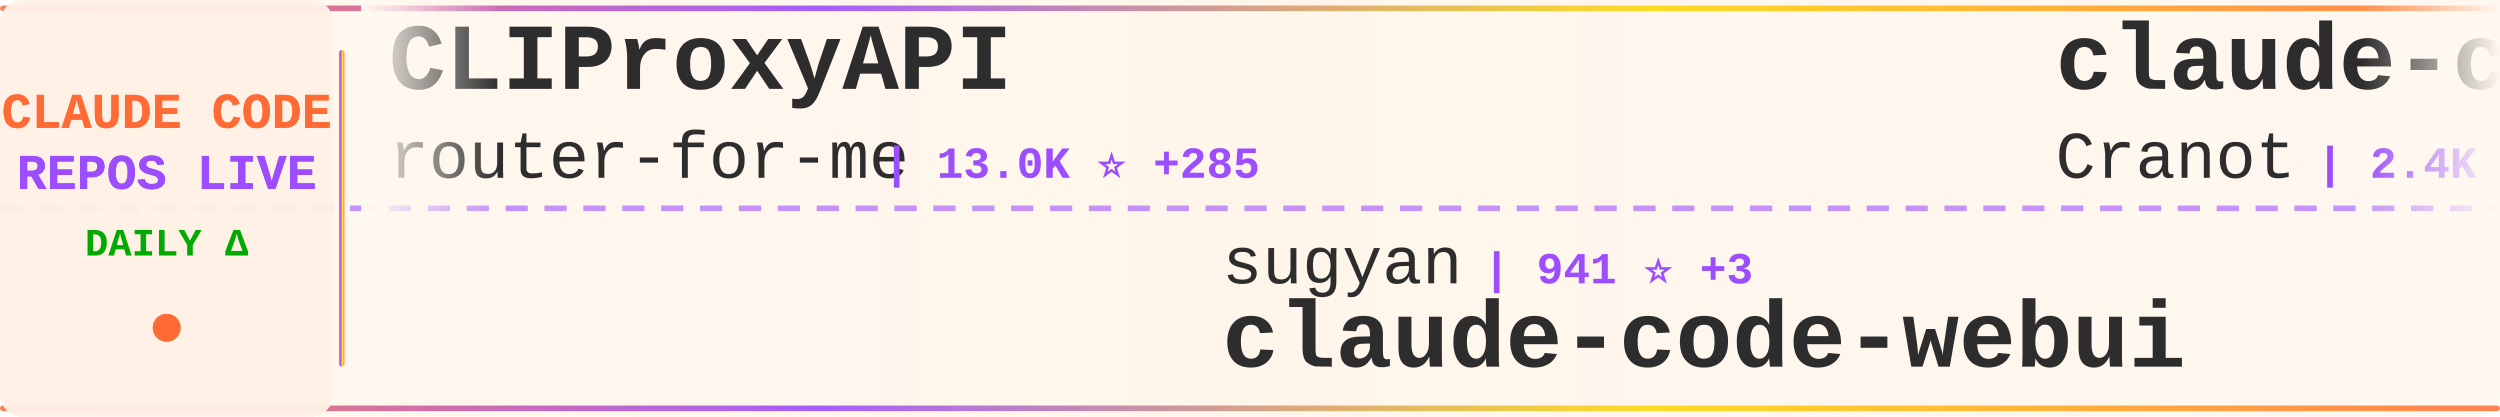
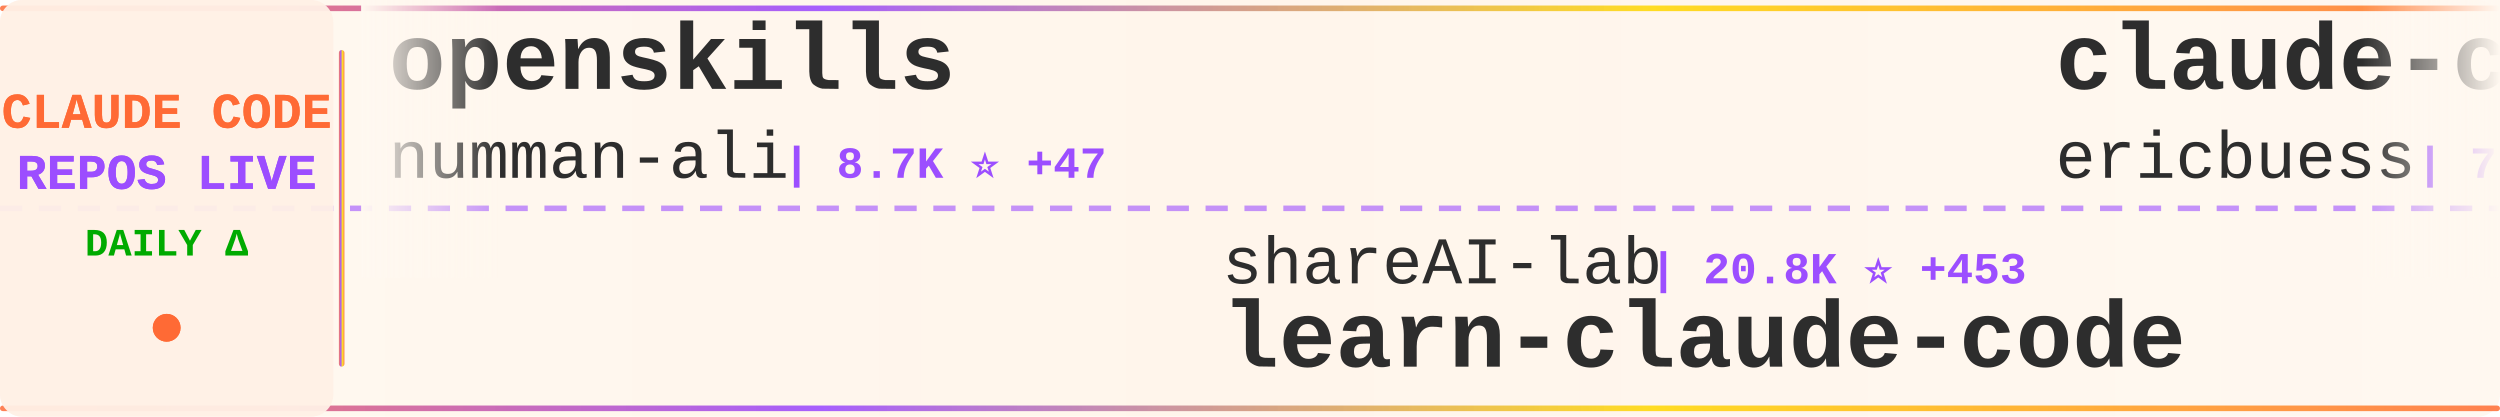
<svg xmlns="http://www.w3.org/2000/svg" width="900" height="150">
  <defs>
    <linearGradient id="tickerBg" x1="0%" y1="0%" x2="100%" y2="0%">
      <stop offset="0%" style="stop-color:#fff8f0;stop-opacity:0.98" />
      <stop offset="50%" style="stop-color:#fff5eb;stop-opacity:1" />
      <stop offset="100%" style="stop-color:#fff8f0;stop-opacity:0.98" />
    </linearGradient>
    <linearGradient id="borderGrad" x1="0%" y1="0%" x2="100%" y2="0%">
      <stop offset="0%" style="stop-color:#FF6B35;stop-opacity:0.85">
        <animate attributeName="stop-opacity" values="0.85;1;0.85" dur="2s" repeatCount="indefinite" />
      </stop>
      <stop offset="33%" style="stop-color:#9C4EFF;stop-opacity:0.9">
        <animate attributeName="stop-opacity" values="0.9;1;0.9" dur="2.2s" repeatCount="indefinite" />
      </stop>
      <stop offset="66%" style="stop-color:#FFD700;stop-opacity:0.85">
        <animate attributeName="stop-opacity" values="0.85;1;0.85" dur="1.8s" repeatCount="indefinite" />
      </stop>
      <stop offset="100%" style="stop-color:#FF6B35;stop-opacity:0.85">
        <animate attributeName="stop-opacity" values="0.85;1;0.85" dur="2s" repeatCount="indefinite" />
      </stop>
    </linearGradient>
    <filter id="textGlow">
      <feGaussianBlur stdDeviation="0.15" result="coloredBlur" />
      <feMerge>
        <feMergeNode in="coloredBlur" />
        <feMergeNode in="SourceGraphic" />
      </feMerge>
    </filter>
    <filter id="metricGlow">
      <feGaussianBlur stdDeviation="0.2" result="coloredBlur" />
      <feMerge>
        <feMergeNode in="coloredBlur" />
        <feMergeNode in="SourceGraphic" />
      </feMerge>
    </filter>
    <linearGradient id="leftFade" x1="0%" y1="0%" x2="100%" y2="0%">
      <stop offset="0%" style="stop-color:#fff8f0;stop-opacity:1" />
      <stop offset="100%" style="stop-color:#fff8f0;stop-opacity:0" />
    </linearGradient>
    <linearGradient id="rightFade" x1="0%" y1="0%" x2="100%" y2="0%">
      <stop offset="0%" style="stop-color:#fff8f0;stop-opacity:0" />
      <stop offset="100%" style="stop-color:#fff8f0;stop-opacity:1" />
    </linearGradient>
  </defs>
  <rect width="900" height="150" fill="url(#tickerBg)" rx="8" />
  <rect x="0" y="2" width="900" height="2" fill="url(#borderGrad)" rx="1" />
  <rect x="0" y="146" width="900" height="2" fill="url(#borderGrad)" rx="1" />
  <line x1="0" y1="75" x2="900" y2="75" stroke="#9C4EFF" stroke-width="2" stroke-dasharray="8 6" opacity="0.6" />
  <rect x="0" y="0" width="120" height="150" fill="#fff0e6" opacity="0.95" rx="8" />
  <text x="60" y="46" font-family="'Courier New', monospace" font-size="18" font-weight="bold" fill="#FF6B35" text-anchor="middle" filter="url(#textGlow)">
    CLAUDE CODE
  </text>
  <text x="60" y="68" font-family="'Courier New', monospace" font-size="18" font-weight="bold" fill="#9C4EFF" text-anchor="middle" filter="url(#textGlow)">
    REPOS LIVE
  </text>
  <text x="60" y="92" font-family="'Courier New', monospace" font-size="14" font-weight="bold" fill="#00aa00" text-anchor="middle">
    DAILY Δ
  </text>
  <circle cx="60" cy="118" r="5" fill="#FF6B35" filter="url(#metricGlow)">
    <animate attributeName="r" values="4;6;4" dur="1.5s" repeatCount="indefinite" />
    <animate attributeName="opacity" values="0.6;1;0.6" dur="1.5s" repeatCount="indefinite" />
  </circle>
  <rect x="122" y="18" width="2" height="114" fill="url(#borderGrad)" rx="1" />
  <clipPath id="tickerClip">
    <rect x="130" y="0" width="770" height="150" />
  </clipPath>
  <g clip-path="url(#tickerClip)">
    <g id="tickerItems">
      <animateTransform attributeName="transform" attributeType="XML" type="translate" from="0 0" to="-3000 0" dur="54s" repeatCount="indefinite" />
      <g transform="translate(0, 0)">
-         <text x="140" y="32" font-family="'Courier New', monospace" font-size="34" font-weight="bold" fill="#2d2d2d">CLIProxyAPI</text>
-         <text x="140" y="64" font-family="'Courier New', monospace" font-size="24" font-weight="normal" fill="#2d2d2d" opacity="1.0">router-for-me</text>
-         <text x="318" y="64" font-family="'Courier New', monospace" font-size="16" font-weight="bold" fill="#9C4EFF"> | 13.0K ⭐ +285</text>
+         <text x="140" y="32" font-family="'Courier New', monospace" font-size="34" font-weight="bold" fill="#2d2d2d">openskills</text>
+         <text x="140" y="64" font-family="'Courier New', monospace" font-size="24" font-weight="normal" fill="#2d2d2d" opacity="1.0">numman-ali</text>
+         <text x="282" y="64" font-family="'Courier New', monospace" font-size="16" font-weight="bold" fill="#9C4EFF"> | 8.7K ⭐ +47</text>
      </g>
      <g transform="translate(300, 0)">
-         <text x="140" y="102" font-family="'Courier New', monospace" font-size="24" font-weight="normal" fill="#2d2d2d" opacity="1.0">sugyan</text>
-         <text x="234" y="102" font-family="'Courier New', monospace" font-size="16" font-weight="bold" fill="#9C4EFF"> | 941 ⭐ +3</text>
-         <text x="140" y="132" font-family="'Courier New', monospace" font-size="34" font-weight="bold" fill="#2d2d2d">claude-code-webui</text>
+         <text x="140" y="102" font-family="'Courier New', monospace" font-size="24" font-weight="normal" fill="#2d2d2d" opacity="1.0">shareAI-lab</text>
+         <text x="294" y="102" font-family="'Courier New', monospace" font-size="16" font-weight="bold" fill="#9C4EFF"> | 20.8K ⭐ +453</text>
+         <text x="140" y="132" font-family="'Courier New', monospace" font-size="34" font-weight="bold" fill="#2d2d2d">learn-claude-code</text>
      </g>
      <g transform="translate(600, 0)">
-         <text x="140" y="32" font-family="'Courier New', monospace" font-size="34" font-weight="bold" fill="#2d2d2d">claude-code-guide</text>
-         <text x="140" y="64" font-family="'Courier New', monospace" font-size="24" font-weight="normal" fill="#2d2d2d" opacity="1.0">Cranot</text>
-         <text x="234" y="64" font-family="'Courier New', monospace" font-size="16" font-weight="bold" fill="#9C4EFF"> | 2.4K ⭐ +4</text>
+         <text x="140" y="32" font-family="'Courier New', monospace" font-size="34" font-weight="bold" fill="#2d2d2d">claude-code-docs</text>
+         <text x="140" y="64" font-family="'Courier New', monospace" font-size="24" font-weight="normal" fill="#2d2d2d" opacity="1.0">ericbuess</text>
+         <text x="270" y="64" font-family="'Courier New', monospace" font-size="16" font-weight="bold" fill="#9C4EFF"> | 712 ⭐ +2</text>
      </g>
      <g transform="translate(900, 0)">
-         <text x="140" y="102" font-family="'Courier New', monospace" font-size="24" font-weight="normal" fill="#2d2d2d" opacity="1.0">disler</text>
-         <text x="234" y="102" font-family="'Courier New', monospace" font-size="16" font-weight="bold" fill="#9C4EFF"> | 3.2K ⭐ +10</text>
-         <text x="140" y="132" font-family="'Courier New', monospace" font-size="34" font-weight="bold" fill="#2d2d2d">claude-code-hooks-master...</text>
+         <text x="140" y="102" font-family="'Courier New', monospace" font-size="24" font-weight="normal" fill="#2d2d2d" opacity="1.0">wasabeef</text>
+         <text x="258" y="102" font-family="'Courier New', monospace" font-size="16" font-weight="bold" fill="#9C4EFF"> | 1.0K ⭐ +2</text>
+         <text x="140" y="132" font-family="'Courier New', monospace" font-size="34" font-weight="bold" fill="#2d2d2d">claude-code-cookbook</text>
      </g>
      <g transform="translate(1200, 0)">
-         <text x="140" y="32" font-family="'Courier New', monospace" font-size="34" font-weight="bold" fill="#2d2d2d">agents</text>
-         <text x="140" y="64" font-family="'Courier New', monospace" font-size="24" font-weight="normal" fill="#2d2d2d" opacity="1.0">wshobson</text>
-         <text x="258" y="64" font-family="'Courier New', monospace" font-size="16" font-weight="bold" fill="#9C4EFF"> | 30.1K ⭐ +134</text>
+         <text x="140" y="32" font-family="'Courier New', monospace" font-size="34" font-weight="bold" fill="#2d2d2d">Claude-Code-Remote</text>
+         <text x="140" y="64" font-family="'Courier New', monospace" font-size="24" font-weight="normal" fill="#2d2d2d" opacity="1.0">JessyTsui</text>
+         <text x="270" y="64" font-family="'Courier New', monospace" font-size="16" font-weight="bold" fill="#9C4EFF"> | 1.1K ⭐ +5</text>
      </g>
      <g transform="translate(1500, 0)">
-         <text x="140" y="102" font-family="'Courier New', monospace" font-size="24" font-weight="normal" fill="#2d2d2d" opacity="1.0">alirezarezvani</text>
-         <text x="330" y="102" font-family="'Courier New', monospace" font-size="16" font-weight="bold" fill="#9C4EFF"> | 567 ⭐ +7</text>
-         <text x="140" y="132" font-family="'Courier New', monospace" font-size="34" font-weight="bold" fill="#2d2d2d">claude-code-tresor</text>
+         <text x="140" y="102" font-family="'Courier New', monospace" font-size="24" font-weight="normal" fill="#2d2d2d" opacity="1.0">EnzeD</text>
+         <text x="222" y="102" font-family="'Courier New', monospace" font-size="16" font-weight="bold" fill="#9C4EFF"> | 4.0K ⭐ +5</text>
+         <text x="140" y="132" font-family="'Courier New', monospace" font-size="34" font-weight="bold" fill="#2d2d2d">vibe-coding</text>
      </g>
      <g transform="translate(1800, 0)">
-         <text x="140" y="32" font-family="'Courier New', monospace" font-size="34" font-weight="bold" fill="#2d2d2d">Personal_AI_Infrastructu...</text>
-         <text x="140" y="64" font-family="'Courier New', monospace" font-size="24" font-weight="normal" fill="#2d2d2d" opacity="1.0">danielmiessler</text>
-         <text x="330" y="64" font-family="'Courier New', monospace" font-size="16" font-weight="bold" fill="#9C4EFF"> | 9.4K ⭐ +52</text>
+         <text x="140" y="32" font-family="'Courier New', monospace" font-size="34" font-weight="bold" fill="#2d2d2d">claude-plugins-official</text>
+         <text x="140" y="64" font-family="'Courier New', monospace" font-size="24" font-weight="normal" fill="#2d2d2d" opacity="1.0">anthropics</text>
+         <text x="282" y="64" font-family="'Courier New', monospace" font-size="16" font-weight="bold" fill="#9C4EFF"> | 8.9K ⭐ +95</text>
      </g>
      <g transform="translate(2100, 0)">
-         <text x="140" y="102" font-family="'Courier New', monospace" font-size="24" font-weight="normal" fill="#2d2d2d" opacity="1.0">Yeachan-Heo</text>
-         <text x="294" y="102" font-family="'Courier New', monospace" font-size="16" font-weight="bold" fill="#9C4EFF"> | 8.1K ⭐ +167</text>
-         <text x="140" y="132" font-family="'Courier New', monospace" font-size="34" font-weight="bold" fill="#2d2d2d">oh-my-claudecode</text>
+         <text x="140" y="102" font-family="'Courier New', monospace" font-size="24" font-weight="normal" fill="#2d2d2d" opacity="1.0">lyconear</text>
+         <text x="258" y="102" font-family="'Courier New', monospace" font-size="16" font-weight="bold" fill="#9C4EFF"> | 4 ⭐</text>
+         <text x="140" y="132" font-family="'Courier New', monospace" font-size="34" font-weight="bold" fill="#2d2d2d">Claude-Code</text>
      </g>
      <g transform="translate(2400, 0)">
-         <text x="140" y="32" font-family="'Courier New', monospace" font-size="34" font-weight="bold" fill="#2d2d2d">claude-code-skills</text>
-         <text x="140" y="64" font-family="'Courier New', monospace" font-size="24" font-weight="normal" fill="#2d2d2d" opacity="1.0">daymade</text>
-         <text x="246" y="64" font-family="'Courier New', monospace" font-size="16" font-weight="bold" fill="#9C4EFF"> | 619 ⭐ +2</text>
+         <text x="140" y="32" font-family="'Courier New', monospace" font-size="34" font-weight="bold" fill="#2d2d2d">claude-code-system-promp...</text>
+         <text x="140" y="64" font-family="'Courier New', monospace" font-size="24" font-weight="normal" fill="#2d2d2d" opacity="1.0">Piebald-AI</text>
+         <text x="282" y="64" font-family="'Courier New', monospace" font-size="16" font-weight="bold" fill="#9C4EFF"> | 5.3K ⭐ +59</text>
      </g>
      <g transform="translate(2700, 0)">
-         <text x="140" y="102" font-family="'Courier New', monospace" font-size="24" font-weight="normal" fill="#2d2d2d" opacity="1.0">darcyegb</text>
-         <text x="258" y="102" font-family="'Courier New', monospace" font-size="16" font-weight="bold" fill="#9C4EFF"> | 574 ⭐ +4</text>
-         <text x="140" y="132" font-family="'Courier New', monospace" font-size="34" font-weight="bold" fill="#2d2d2d">ClaudeCodeAgents</text>
+         <text x="140" y="102" font-family="'Courier New', monospace" font-size="24" font-weight="normal" fill="#2d2d2d" opacity="1.0">https-deeplearning-ai</text>
+         <text x="414" y="102" font-family="'Courier New', monospace" font-size="16" font-weight="bold" fill="#9C4EFF"> | 439 ⭐ +4</text>
+         <text x="140" y="132" font-family="'Courier New', monospace" font-size="34" font-weight="bold" fill="#2d2d2d">sc-claude-code-files</text>
      </g>
      <g transform="translate(3000, 0)">
-         <text x="140" y="32" font-family="'Courier New', monospace" font-size="34" font-weight="bold" fill="#2d2d2d">CLIProxyAPI</text>
-         <text x="140" y="64" font-family="'Courier New', monospace" font-size="24" font-weight="normal" fill="#2d2d2d" opacity="1.0">router-for-me</text>
-         <text x="318" y="64" font-family="'Courier New', monospace" font-size="16" font-weight="bold" fill="#9C4EFF"> | 13.0K ⭐ +285</text>
+         <text x="140" y="32" font-family="'Courier New', monospace" font-size="34" font-weight="bold" fill="#2d2d2d">openskills</text>
+         <text x="140" y="64" font-family="'Courier New', monospace" font-size="24" font-weight="normal" fill="#2d2d2d" opacity="1.0">numman-ali</text>
+         <text x="282" y="64" font-family="'Courier New', monospace" font-size="16" font-weight="bold" fill="#9C4EFF"> | 8.7K ⭐ +47</text>
      </g>
      <g transform="translate(3300, 0)">
-         <text x="140" y="102" font-family="'Courier New', monospace" font-size="24" font-weight="normal" fill="#2d2d2d" opacity="1.0">sugyan</text>
-         <text x="234" y="102" font-family="'Courier New', monospace" font-size="16" font-weight="bold" fill="#9C4EFF"> | 941 ⭐ +3</text>
-         <text x="140" y="132" font-family="'Courier New', monospace" font-size="34" font-weight="bold" fill="#2d2d2d">claude-code-webui</text>
+         <text x="140" y="102" font-family="'Courier New', monospace" font-size="24" font-weight="normal" fill="#2d2d2d" opacity="1.0">shareAI-lab</text>
+         <text x="294" y="102" font-family="'Courier New', monospace" font-size="16" font-weight="bold" fill="#9C4EFF"> | 20.8K ⭐ +453</text>
+         <text x="140" y="132" font-family="'Courier New', monospace" font-size="34" font-weight="bold" fill="#2d2d2d">learn-claude-code</text>
      </g>
      <g transform="translate(3600, 0)">
-         <text x="140" y="32" font-family="'Courier New', monospace" font-size="34" font-weight="bold" fill="#2d2d2d">claude-code-guide</text>
-         <text x="140" y="64" font-family="'Courier New', monospace" font-size="24" font-weight="normal" fill="#2d2d2d" opacity="1.0">Cranot</text>
-         <text x="234" y="64" font-family="'Courier New', monospace" font-size="16" font-weight="bold" fill="#9C4EFF"> | 2.4K ⭐ +4</text>
+         <text x="140" y="32" font-family="'Courier New', monospace" font-size="34" font-weight="bold" fill="#2d2d2d">claude-code-docs</text>
+         <text x="140" y="64" font-family="'Courier New', monospace" font-size="24" font-weight="normal" fill="#2d2d2d" opacity="1.0">ericbuess</text>
+         <text x="270" y="64" font-family="'Courier New', monospace" font-size="16" font-weight="bold" fill="#9C4EFF"> | 712 ⭐ +2</text>
      </g>
      <g transform="translate(3900, 0)">
-         <text x="140" y="102" font-family="'Courier New', monospace" font-size="24" font-weight="normal" fill="#2d2d2d" opacity="1.0">disler</text>
-         <text x="234" y="102" font-family="'Courier New', monospace" font-size="16" font-weight="bold" fill="#9C4EFF"> | 3.2K ⭐ +10</text>
-         <text x="140" y="132" font-family="'Courier New', monospace" font-size="34" font-weight="bold" fill="#2d2d2d">claude-code-hooks-master...</text>
+         <text x="140" y="102" font-family="'Courier New', monospace" font-size="24" font-weight="normal" fill="#2d2d2d" opacity="1.0">wasabeef</text>
+         <text x="258" y="102" font-family="'Courier New', monospace" font-size="16" font-weight="bold" fill="#9C4EFF"> | 1.0K ⭐ +2</text>
+         <text x="140" y="132" font-family="'Courier New', monospace" font-size="34" font-weight="bold" fill="#2d2d2d">claude-code-cookbook</text>
      </g>
    </g>
  </g>
  <rect x="130" y="0" width="50" height="100" fill="url(#leftFade)" />
  <rect x="850" y="0" width="50" height="100" fill="url(#rightFade)" />
</svg>
